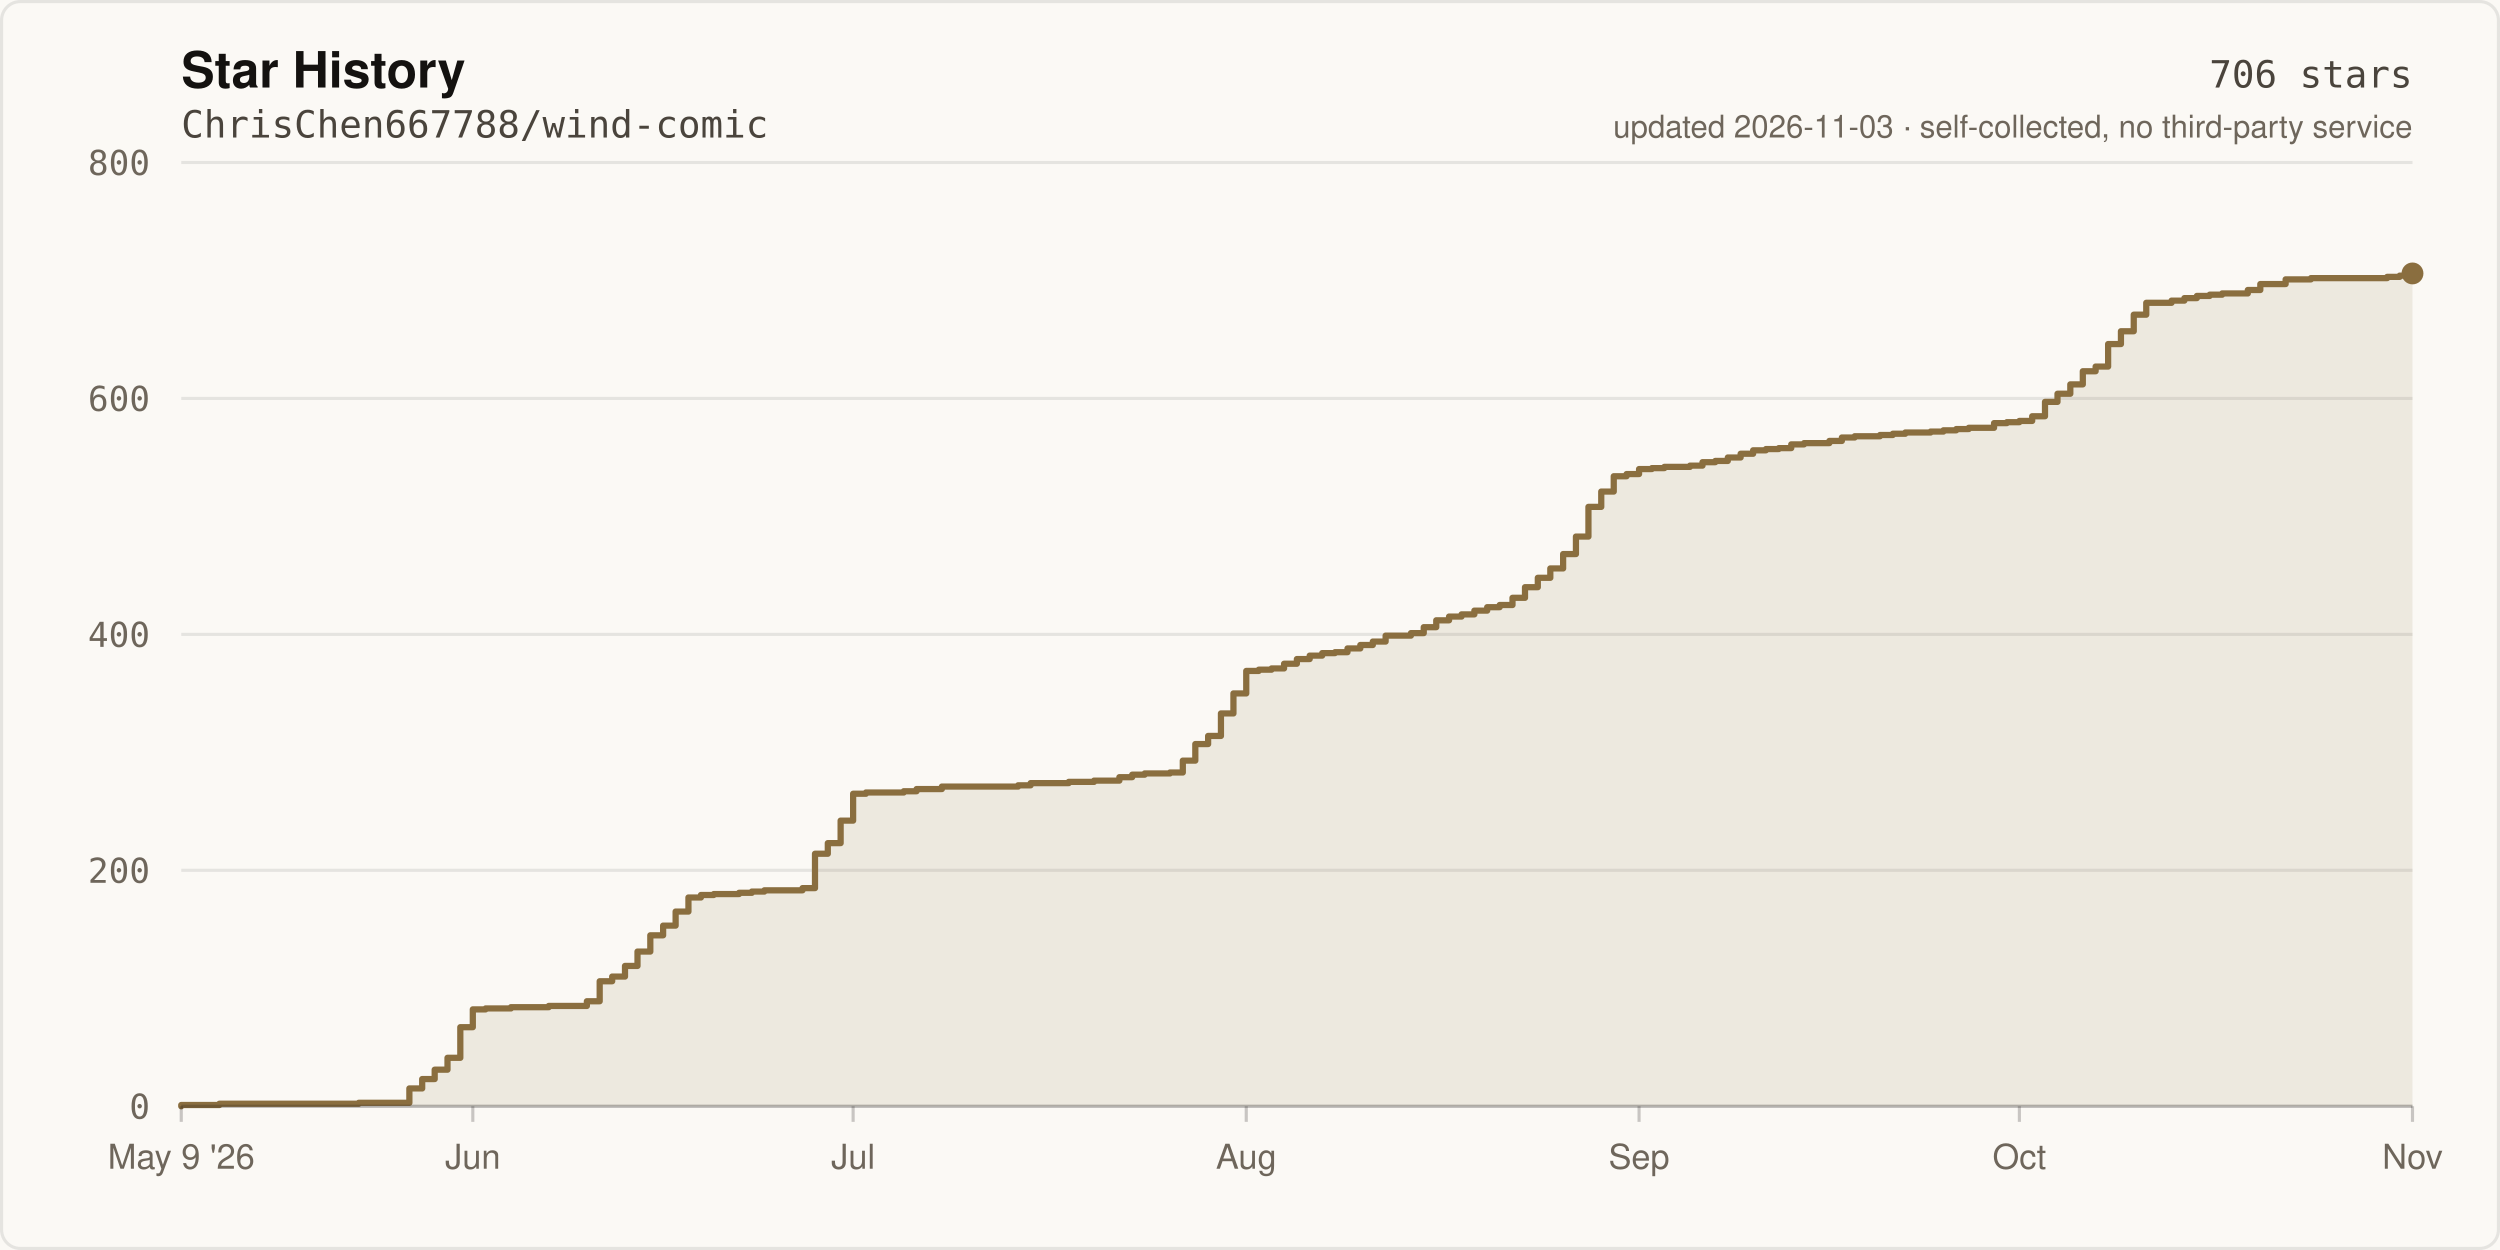
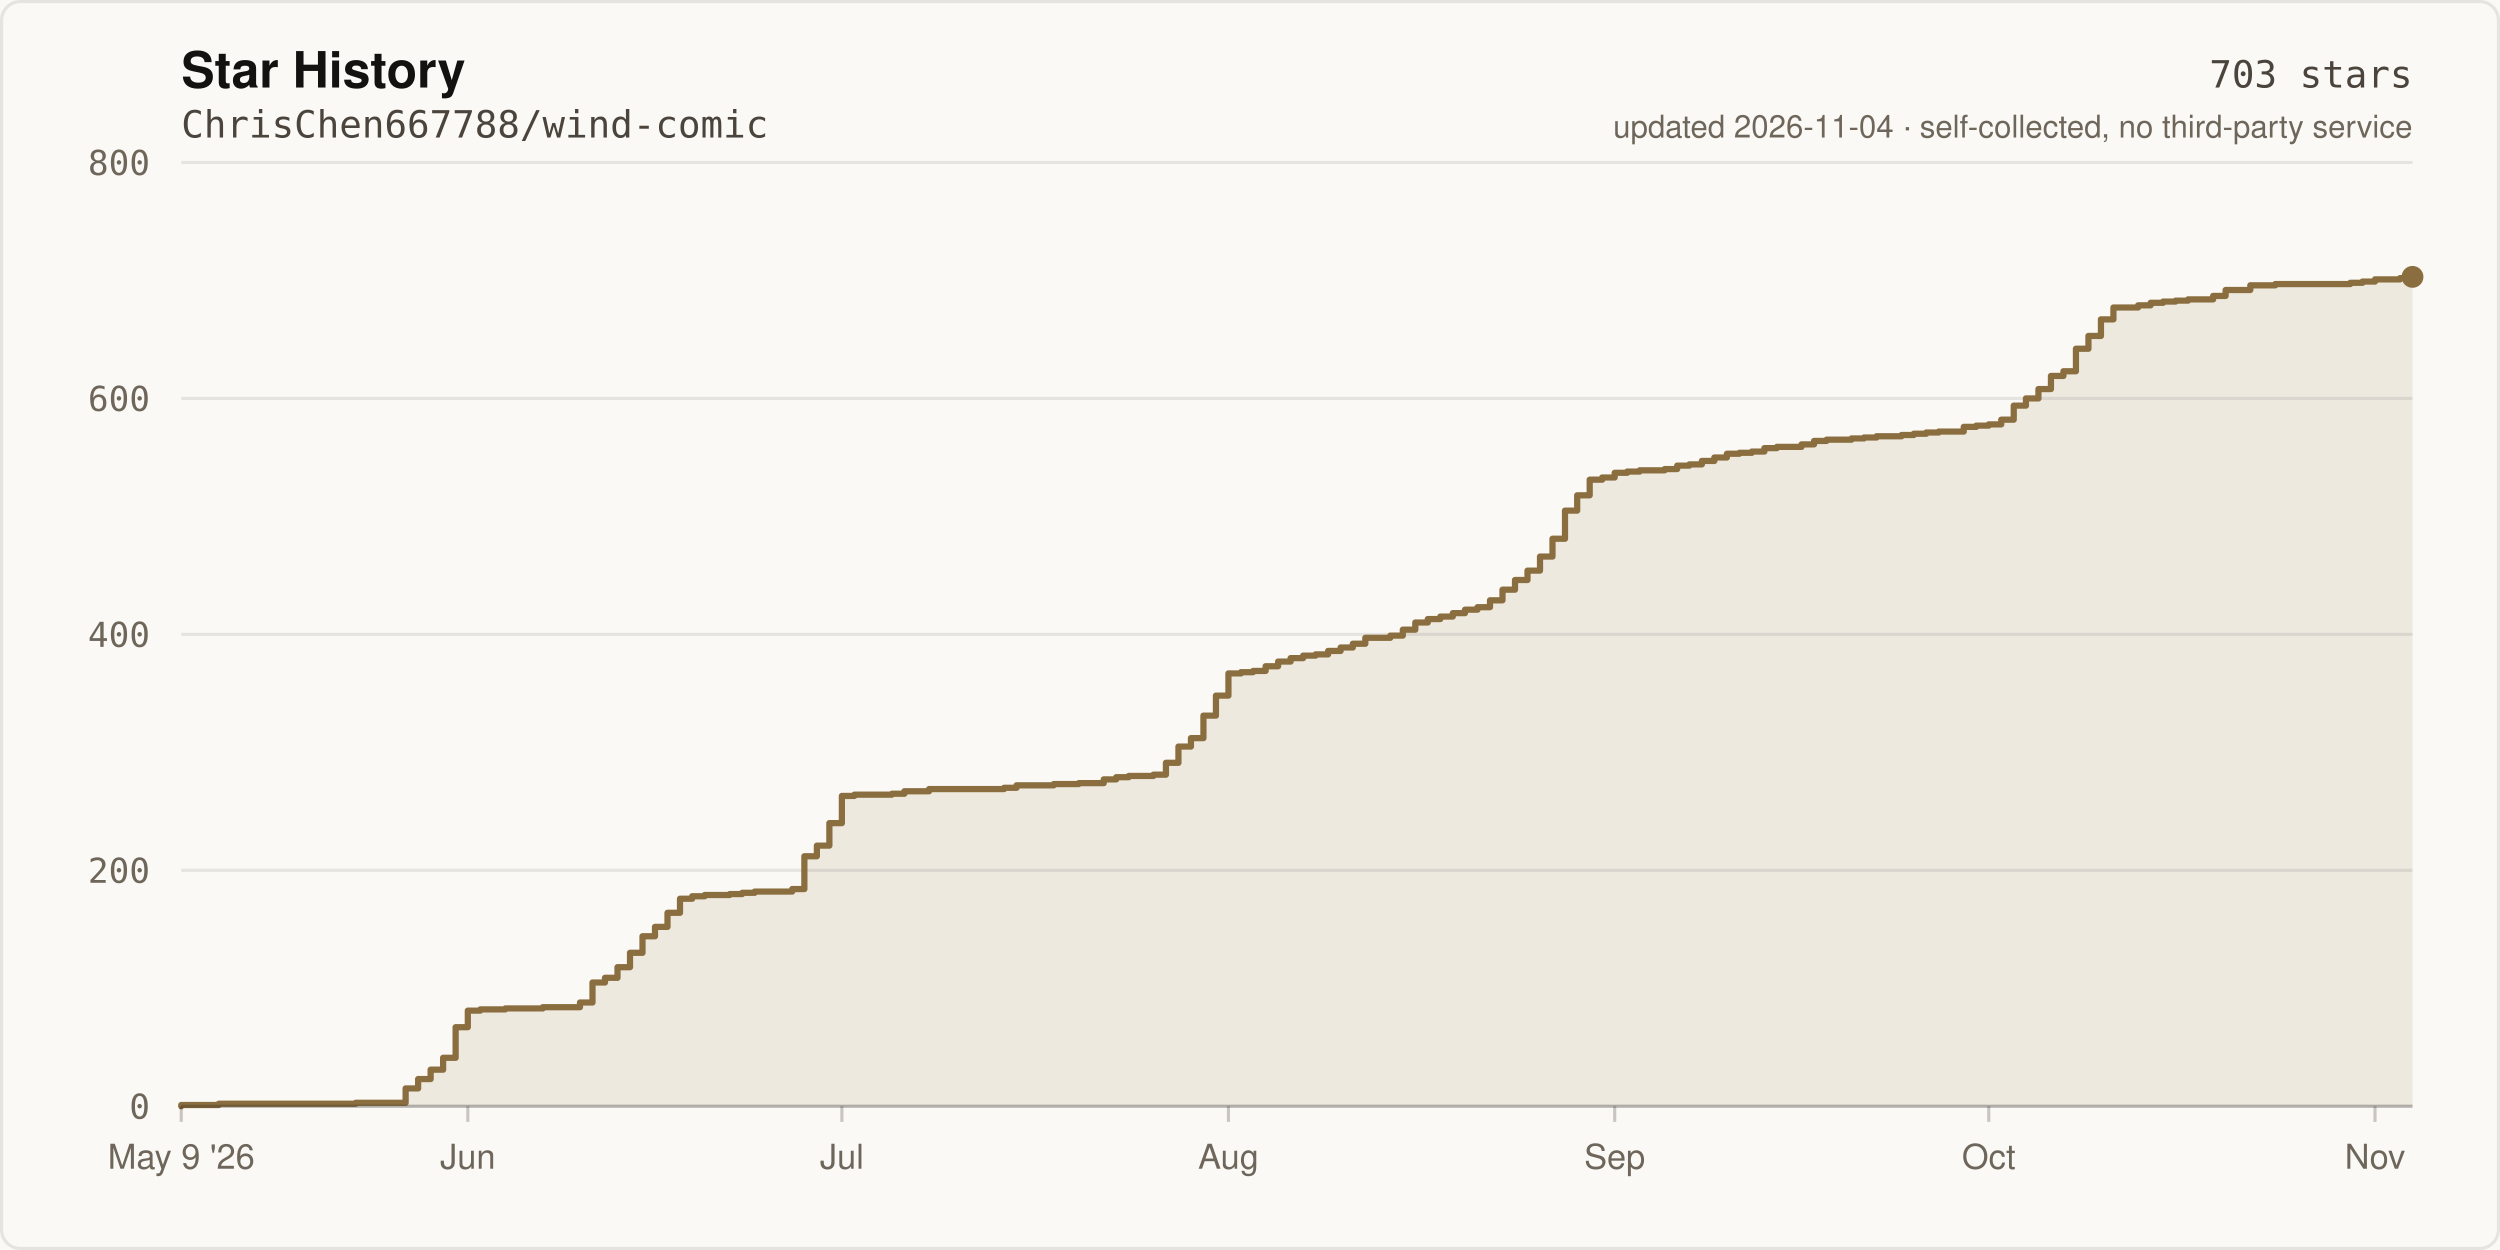
- <svg xmlns="http://www.w3.org/2000/svg" width="800" height="400" viewBox="0 0 800 400" role="img" aria-label="Star history of ChrisChen667788/wind-comic: 706 stars">
+ <svg xmlns="http://www.w3.org/2000/svg" width="800" height="400" viewBox="0 0 800 400" role="img" aria-label="Star history of ChrisChen667788/wind-comic: 703 stars">
  <rect width="800" height="400" fill="#FBF9F5" />
  <rect x="0.5" y="0.5" width="799" height="399" fill="none" stroke="rgba(20,18,16,0.09)" stroke-width="1" rx="6" />
  <text x="58" y="28" fill="#141210" font-size="16" font-weight="600" font-family="ui-sans-serif,-apple-system,Segoe UI,Helvetica,Arial,sans-serif">Star History</text>
  <text x="58" y="44" fill="#4A443C" font-size="12" font-family="ui-monospace,SFMono-Regular,Menlo,monospace">ChrisChen667788/wind-comic</text>
  <line x1="58" y1="354.0" x2="772.0" y2="354.0" stroke="rgba(20,18,16,0.09)" stroke-width="1" />
  <text x="48" y="358.0" fill="#6E665B" font-size="11" text-anchor="end" font-family="ui-monospace,SFMono-Regular,Menlo,monospace">0</text>
  <line x1="58" y1="278.5" x2="772.0" y2="278.5" stroke="rgba(20,18,16,0.09)" stroke-width="1" />
  <text x="48" y="282.5" fill="#6E665B" font-size="11" text-anchor="end" font-family="ui-monospace,SFMono-Regular,Menlo,monospace">200</text>
  <line x1="58" y1="203.0" x2="772.0" y2="203.0" stroke="rgba(20,18,16,0.09)" stroke-width="1" />
  <text x="48" y="207.0" fill="#6E665B" font-size="11" text-anchor="end" font-family="ui-monospace,SFMono-Regular,Menlo,monospace">400</text>
  <line x1="58" y1="127.5" x2="772.0" y2="127.5" stroke="rgba(20,18,16,0.09)" stroke-width="1" />
  <text x="48" y="131.5" fill="#6E665B" font-size="11" text-anchor="end" font-family="ui-monospace,SFMono-Regular,Menlo,monospace">600</text>
  <line x1="58" y1="52.0" x2="772.0" y2="52.0" stroke="rgba(20,18,16,0.09)" stroke-width="1" />
  <text x="48" y="56.0" fill="#6E665B" font-size="11" text-anchor="end" font-family="ui-monospace,SFMono-Regular,Menlo,monospace">800</text>
-   <path d="M 58.0 354.0 L 58.0 353.6 L 70.2 353.6 L 70.2 353.2 L 114.8 353.2 L 114.8 352.9 L 131.0 352.9 L 131.0 348.3 L 135.1 348.3 L 135.1 345.3 L 139.1 345.3 L 139.1 342.3 L 143.2 342.3 L 143.2 338.5 L 147.3 338.5 L 147.3 328.7 L 151.3 328.7 L 151.3 323.0 L 155.4 323.0 L 155.4 322.7 L 163.5 322.7 L 163.5 322.3 L 175.6 322.3 L 175.6 321.9 L 187.8 321.9 L 187.8 320.4 L 191.9 320.4 L 191.9 314.0 L 195.9 314.0 L 195.9 312.5 L 200.0 312.5 L 200.0 309.1 L 204.0 309.1 L 204.0 304.5 L 208.1 304.5 L 208.1 299.3 L 212.2 299.3 L 212.2 296.2 L 216.2 296.2 L 216.2 291.7 L 220.3 291.7 L 220.3 287.2 L 224.3 287.2 L 224.3 286.4 L 228.4 286.4 L 228.4 286.1 L 236.5 286.1 L 236.5 285.7 L 240.6 285.7 L 240.6 285.3 L 244.6 285.3 L 244.6 284.9 L 256.8 284.9 L 256.8 284.2 L 260.8 284.2 L 260.8 273.2 L 264.9 273.2 L 264.9 269.8 L 269.0 269.8 L 269.0 262.6 L 273.0 262.6 L 273.0 254.0 L 277.1 254.0 L 277.1 253.6 L 289.2 253.6 L 289.2 253.2 L 293.3 253.2 L 293.3 252.5 L 301.4 252.5 L 301.4 251.7 L 325.8 251.7 L 325.8 251.3 L 329.8 251.3 L 329.8 250.6 L 342.0 250.6 L 342.0 250.2 L 350.1 250.2 L 350.1 249.8 L 358.2 249.8 L 358.2 248.7 L 362.3 248.7 L 362.3 247.9 L 366.3 247.9 L 366.3 247.5 L 374.4 247.5 L 374.4 247.2 L 378.5 247.2 L 378.5 243.4 L 382.5 243.4 L 382.5 238.1 L 386.6 238.1 L 386.6 235.5 L 390.7 235.5 L 390.7 228.3 L 394.7 228.3 L 394.7 221.9 L 398.8 221.9 L 398.8 214.7 L 402.8 214.7 L 402.8 214.3 L 406.9 214.3 L 406.9 213.9 L 410.9 213.9 L 410.9 212.4 L 415.0 212.4 L 415.0 210.9 L 419.1 210.9 L 419.1 209.8 L 423.1 209.8 L 423.1 209.0 L 427.2 209.0 L 427.2 208.7 L 431.2 208.7 L 431.2 207.5 L 435.3 207.5 L 435.3 206.4 L 439.3 206.4 L 439.3 205.3 L 443.4 205.3 L 443.4 203.4 L 451.5 203.4 L 451.5 202.6 L 455.6 202.6 L 455.6 200.7 L 459.6 200.7 L 459.6 198.5 L 463.7 198.5 L 463.7 197.3 L 467.7 197.3 L 467.7 196.6 L 471.8 196.6 L 471.8 195.4 L 475.9 195.4 L 475.9 194.3 L 479.9 194.3 L 479.9 193.6 L 484.0 193.6 L 484.0 191.3 L 488.0 191.3 L 488.0 187.9 L 492.1 187.9 L 492.1 184.9 L 496.1 184.9 L 496.1 181.9 L 500.2 181.9 L 500.2 177.3 L 504.3 177.3 L 504.3 171.7 L 508.3 171.7 L 508.3 162.2 L 512.4 162.2 L 512.4 157.3 L 516.4 157.3 L 516.4 152.4 L 520.5 152.4 L 520.5 151.7 L 524.5 151.7 L 524.5 150.1 L 528.6 150.1 L 528.6 149.8 L 532.6 149.8 L 532.6 149.4 L 540.8 149.4 L 540.8 149.0 L 544.8 149.0 L 544.8 147.9 L 548.9 147.9 L 548.9 147.5 L 552.9 147.5 L 552.9 146.4 L 557.0 146.4 L 557.0 145.2 L 561.0 145.2 L 561.0 144.1 L 565.1 144.1 L 565.1 143.7 L 569.2 143.7 L 569.2 143.4 L 573.2 143.4 L 573.2 142.2 L 577.3 142.2 L 577.3 141.8 L 585.4 141.8 L 585.4 141.1 L 589.4 141.1 L 589.4 140.0 L 593.5 140.0 L 593.5 139.6 L 601.6 139.6 L 601.6 139.2 L 605.7 139.2 L 605.7 138.8 L 609.7 138.8 L 609.7 138.4 L 617.8 138.4 L 617.8 138.1 L 621.9 138.1 L 621.9 137.7 L 626.0 137.7 L 626.0 137.3 L 630.0 137.3 L 630.0 136.9 L 638.1 136.9 L 638.1 135.4 L 642.2 135.4 L 642.2 135.1 L 646.2 135.1 L 646.2 134.7 L 650.3 134.7 L 650.3 133.2 L 654.4 133.2 L 654.4 128.6 L 658.4 128.6 L 658.4 126.0 L 662.5 126.0 L 662.5 123.0 L 666.5 123.0 L 666.5 118.8 L 670.6 118.8 L 670.6 117.3 L 674.6 117.3 L 674.6 110.1 L 678.7 110.1 L 678.7 106.0 L 682.8 106.0 L 682.8 100.7 L 686.8 100.7 L 686.8 96.9 L 694.9 96.9 L 694.9 96.2 L 699.0 96.2 L 699.0 95.4 L 703.0 95.4 L 703.0 94.7 L 707.1 94.7 L 707.1 94.3 L 711.1 94.3 L 711.1 93.9 L 719.3 93.9 L 719.3 92.8 L 723.3 92.8 L 723.3 90.9 L 731.4 90.9 L 731.4 89.4 L 739.5 89.4 L 739.5 89.0 L 763.9 89.0 L 763.9 88.6 L 767.9 88.6 L 767.9 88.2 L 772.0 88.2 L 772.0 87.5 L 772.0 354.0 Z" fill="rgba(138,110,63,0.12)" />
-   <path d="M 58.0 354.0 L 58.0 353.6 L 70.2 353.6 L 70.2 353.2 L 114.8 353.2 L 114.8 352.9 L 131.0 352.9 L 131.0 348.3 L 135.1 348.3 L 135.1 345.3 L 139.1 345.3 L 139.1 342.3 L 143.2 342.3 L 143.2 338.5 L 147.3 338.5 L 147.3 328.7 L 151.3 328.7 L 151.3 323.0 L 155.4 323.0 L 155.4 322.7 L 163.5 322.7 L 163.5 322.3 L 175.6 322.3 L 175.6 321.9 L 187.8 321.9 L 187.8 320.4 L 191.9 320.4 L 191.9 314.0 L 195.9 314.0 L 195.9 312.5 L 200.0 312.5 L 200.0 309.1 L 204.0 309.1 L 204.0 304.5 L 208.1 304.5 L 208.1 299.3 L 212.2 299.3 L 212.2 296.2 L 216.2 296.2 L 216.2 291.7 L 220.3 291.7 L 220.3 287.2 L 224.3 287.2 L 224.3 286.4 L 228.4 286.4 L 228.4 286.1 L 236.5 286.1 L 236.5 285.7 L 240.6 285.7 L 240.6 285.3 L 244.6 285.3 L 244.6 284.9 L 256.8 284.9 L 256.8 284.2 L 260.8 284.2 L 260.8 273.2 L 264.9 273.2 L 264.9 269.8 L 269.0 269.8 L 269.0 262.6 L 273.0 262.6 L 273.0 254.0 L 277.1 254.0 L 277.1 253.6 L 289.2 253.6 L 289.2 253.2 L 293.3 253.2 L 293.3 252.5 L 301.4 252.5 L 301.4 251.7 L 325.8 251.7 L 325.8 251.3 L 329.8 251.3 L 329.8 250.6 L 342.0 250.6 L 342.0 250.2 L 350.1 250.2 L 350.1 249.8 L 358.2 249.8 L 358.2 248.7 L 362.3 248.7 L 362.3 247.9 L 366.3 247.9 L 366.3 247.5 L 374.4 247.5 L 374.4 247.2 L 378.5 247.2 L 378.5 243.4 L 382.5 243.4 L 382.5 238.1 L 386.6 238.1 L 386.6 235.5 L 390.7 235.5 L 390.7 228.3 L 394.7 228.3 L 394.7 221.9 L 398.8 221.9 L 398.8 214.7 L 402.8 214.7 L 402.8 214.3 L 406.9 214.3 L 406.9 213.9 L 410.9 213.9 L 410.9 212.4 L 415.0 212.4 L 415.0 210.9 L 419.1 210.9 L 419.1 209.8 L 423.1 209.8 L 423.1 209.0 L 427.2 209.0 L 427.2 208.7 L 431.2 208.7 L 431.2 207.5 L 435.3 207.5 L 435.3 206.4 L 439.3 206.4 L 439.3 205.3 L 443.4 205.3 L 443.4 203.4 L 451.5 203.4 L 451.5 202.6 L 455.6 202.6 L 455.6 200.7 L 459.6 200.7 L 459.6 198.5 L 463.7 198.5 L 463.7 197.3 L 467.7 197.3 L 467.7 196.6 L 471.8 196.6 L 471.8 195.4 L 475.9 195.4 L 475.9 194.3 L 479.9 194.3 L 479.9 193.6 L 484.0 193.6 L 484.0 191.3 L 488.0 191.3 L 488.0 187.9 L 492.1 187.9 L 492.1 184.9 L 496.1 184.9 L 496.1 181.9 L 500.2 181.9 L 500.2 177.3 L 504.3 177.3 L 504.3 171.7 L 508.3 171.7 L 508.3 162.2 L 512.4 162.2 L 512.4 157.3 L 516.4 157.3 L 516.4 152.4 L 520.5 152.4 L 520.5 151.7 L 524.5 151.7 L 524.5 150.1 L 528.6 150.1 L 528.6 149.8 L 532.6 149.8 L 532.6 149.4 L 540.8 149.4 L 540.8 149.0 L 544.8 149.0 L 544.8 147.9 L 548.9 147.9 L 548.9 147.5 L 552.9 147.5 L 552.9 146.4 L 557.0 146.4 L 557.0 145.2 L 561.0 145.2 L 561.0 144.1 L 565.1 144.1 L 565.1 143.7 L 569.2 143.7 L 569.2 143.4 L 573.2 143.4 L 573.2 142.2 L 577.3 142.2 L 577.3 141.8 L 585.4 141.8 L 585.4 141.1 L 589.4 141.1 L 589.4 140.0 L 593.5 140.0 L 593.5 139.6 L 601.6 139.6 L 601.6 139.2 L 605.7 139.2 L 605.7 138.8 L 609.7 138.8 L 609.7 138.4 L 617.8 138.4 L 617.8 138.1 L 621.9 138.1 L 621.9 137.7 L 626.0 137.7 L 626.0 137.3 L 630.0 137.3 L 630.0 136.9 L 638.1 136.9 L 638.1 135.4 L 642.2 135.4 L 642.2 135.1 L 646.2 135.1 L 646.2 134.7 L 650.3 134.7 L 650.3 133.2 L 654.4 133.2 L 654.4 128.6 L 658.4 128.6 L 658.4 126.0 L 662.5 126.0 L 662.5 123.0 L 666.5 123.0 L 666.5 118.8 L 670.6 118.8 L 670.6 117.3 L 674.6 117.3 L 674.6 110.1 L 678.7 110.1 L 678.7 106.0 L 682.8 106.0 L 682.8 100.7 L 686.8 100.7 L 686.8 96.9 L 694.9 96.9 L 694.9 96.2 L 699.0 96.2 L 699.0 95.4 L 703.0 95.4 L 703.0 94.7 L 707.1 94.7 L 707.1 94.3 L 711.1 94.3 L 711.1 93.9 L 719.3 93.9 L 719.3 92.8 L 723.3 92.8 L 723.3 90.9 L 731.4 90.9 L 731.4 89.4 L 739.5 89.4 L 739.5 89.0 L 763.9 89.0 L 763.9 88.6 L 767.9 88.6 L 767.9 88.2 L 772.0 88.2 L 772.0 87.5" fill="none" stroke="#8A6E3F" stroke-width="2" stroke-linejoin="round" stroke-linecap="round" />
-   <circle cx="772.0" cy="87.5" r="3.5" fill="#8A6E3F" />
+   <path d="M 58.0 354.0 L 58.0 353.6 L 70.0 353.6 L 70.0 353.2 L 113.8 353.2 L 113.8 352.9 L 129.8 352.9 L 129.8 348.3 L 133.8 348.3 L 133.8 345.3 L 137.8 345.3 L 137.8 342.3 L 141.8 342.3 L 141.8 338.5 L 145.8 338.5 L 145.8 328.7 L 149.7 328.7 L 149.7 323.4 L 153.7 323.4 L 153.7 323.0 L 161.7 323.0 L 161.7 322.7 L 173.7 322.7 L 173.7 322.3 L 185.6 322.3 L 185.6 320.8 L 189.6 320.8 L 189.6 314.4 L 193.6 314.4 L 193.6 312.9 L 197.6 312.9 L 197.6 309.5 L 201.6 309.5 L 201.6 304.9 L 205.6 304.9 L 205.6 299.6 L 209.6 299.6 L 209.6 296.6 L 213.6 296.6 L 213.6 292.1 L 217.6 292.1 L 217.6 287.6 L 221.5 287.6 L 221.5 286.8 L 225.5 286.8 L 225.5 286.4 L 233.5 286.4 L 233.5 286.1 L 237.5 286.1 L 237.5 285.7 L 241.5 285.7 L 241.5 285.3 L 253.5 285.3 L 253.5 284.5 L 257.4 284.5 L 257.4 274.0 L 261.4 274.0 L 261.4 270.6 L 265.4 270.6 L 265.4 263.4 L 269.4 263.4 L 269.4 254.7 L 273.4 254.7 L 273.4 254.3 L 285.4 254.3 L 285.4 254.0 L 289.4 254.0 L 289.4 253.2 L 297.3 253.2 L 297.3 252.5 L 321.3 252.5 L 321.3 252.1 L 325.3 252.1 L 325.3 251.3 L 337.2 251.3 L 337.2 250.9 L 345.2 250.9 L 345.2 250.6 L 353.2 250.6 L 353.2 249.4 L 357.2 249.4 L 357.2 248.7 L 361.2 248.7 L 361.2 248.3 L 369.1 248.3 L 369.1 247.9 L 373.1 247.9 L 373.1 244.1 L 377.1 244.1 L 377.1 238.9 L 381.1 238.9 L 381.1 236.2 L 385.1 236.2 L 385.1 229.0 L 389.1 229.0 L 389.1 222.6 L 393.1 222.6 L 393.1 215.5 L 397.1 215.5 L 397.1 215.1 L 401.0 215.1 L 401.0 214.7 L 405.0 214.7 L 405.0 213.2 L 409.0 213.2 L 409.0 211.7 L 413.0 211.7 L 413.0 210.6 L 417.0 210.6 L 417.0 209.8 L 421.0 209.8 L 421.0 209.4 L 425.0 209.4 L 425.0 208.3 L 429.0 208.3 L 429.0 207.2 L 432.9 207.2 L 432.9 206.0 L 436.9 206.0 L 436.9 204.1 L 444.9 204.1 L 444.9 203.4 L 448.9 203.4 L 448.9 201.5 L 452.9 201.5 L 452.9 199.2 L 456.9 199.2 L 456.9 198.1 L 460.9 198.1 L 460.9 197.3 L 464.9 197.3 L 464.9 196.2 L 468.8 196.2 L 468.8 195.1 L 472.8 195.1 L 472.8 194.3 L 476.8 194.3 L 476.8 192.1 L 480.8 192.1 L 480.8 188.7 L 484.8 188.7 L 484.8 185.6 L 488.8 185.6 L 488.8 182.6 L 492.8 182.6 L 492.8 178.1 L 496.8 178.1 L 496.8 172.4 L 500.8 172.4 L 500.8 163.4 L 504.7 163.4 L 504.7 158.5 L 508.7 158.5 L 508.7 153.5 L 512.7 153.5 L 512.7 152.8 L 516.7 152.8 L 516.7 151.3 L 520.7 151.3 L 520.7 150.9 L 524.7 150.9 L 524.7 150.5 L 532.7 150.5 L 532.7 150.1 L 536.7 150.1 L 536.7 149.0 L 540.6 149.0 L 540.6 148.6 L 544.6 148.6 L 544.6 147.5 L 548.6 147.5 L 548.6 146.4 L 552.6 146.4 L 552.6 145.2 L 556.6 145.2 L 556.6 144.9 L 560.6 144.9 L 560.6 144.5 L 564.6 144.5 L 564.6 143.4 L 568.6 143.4 L 568.6 143.0 L 576.5 143.0 L 576.5 142.2 L 580.5 142.2 L 580.5 141.1 L 584.5 141.1 L 584.5 140.7 L 592.5 140.7 L 592.5 140.3 L 596.5 140.3 L 596.5 140.0 L 600.5 140.0 L 600.5 139.6 L 608.5 139.6 L 608.5 139.2 L 612.4 139.2 L 612.4 138.8 L 616.4 138.8 L 616.4 138.4 L 620.4 138.4 L 620.4 138.1 L 628.4 138.1 L 628.4 136.6 L 632.4 136.6 L 632.4 136.2 L 636.4 136.2 L 636.4 135.8 L 640.4 135.8 L 640.4 134.3 L 644.4 134.3 L 644.4 129.8 L 648.3 129.8 L 648.3 127.5 L 652.3 127.5 L 652.3 124.5 L 656.3 124.5 L 656.3 120.3 L 660.3 120.3 L 660.3 118.8 L 664.3 118.8 L 664.3 111.6 L 668.3 111.6 L 668.3 107.5 L 672.3 107.5 L 672.3 102.2 L 676.3 102.2 L 676.3 98.4 L 684.2 98.4 L 684.2 97.7 L 688.2 97.7 L 688.2 96.9 L 692.2 96.9 L 692.2 96.5 L 696.2 96.5 L 696.2 96.2 L 700.2 96.2 L 700.2 95.8 L 708.2 95.8 L 708.2 94.7 L 712.2 94.7 L 712.2 92.8 L 720.1 92.8 L 720.1 91.3 L 728.1 91.3 L 728.1 90.9 L 752.1 90.9 L 752.1 90.5 L 756.0 90.5 L 756.0 90.1 L 760.0 90.1 L 760.0 89.4 L 768.0 89.4 L 768.0 89.0 L 772.0 89.0 L 772.0 88.6 L 772.0 354.0 Z" fill="rgba(138,110,63,0.12)" />
+   <path d="M 58.0 354.0 L 58.0 353.6 L 70.0 353.6 L 70.0 353.2 L 113.8 353.2 L 113.8 352.9 L 129.8 352.9 L 129.8 348.3 L 133.8 348.3 L 133.8 345.3 L 137.8 345.3 L 137.8 342.3 L 141.8 342.3 L 141.8 338.5 L 145.8 338.5 L 145.8 328.7 L 149.7 328.7 L 149.7 323.4 L 153.7 323.4 L 153.7 323.0 L 161.7 323.0 L 161.7 322.7 L 173.7 322.7 L 173.7 322.3 L 185.6 322.3 L 185.6 320.8 L 189.6 320.8 L 189.6 314.4 L 193.6 314.4 L 193.6 312.9 L 197.6 312.9 L 197.6 309.5 L 201.6 309.5 L 201.6 304.9 L 205.6 304.9 L 205.6 299.6 L 209.6 299.6 L 209.6 296.6 L 213.6 296.6 L 213.6 292.1 L 217.6 292.1 L 217.6 287.6 L 221.5 287.6 L 221.5 286.8 L 225.5 286.8 L 225.5 286.4 L 233.5 286.4 L 233.5 286.1 L 237.5 286.1 L 237.5 285.7 L 241.5 285.7 L 241.5 285.3 L 253.5 285.3 L 253.5 284.5 L 257.4 284.5 L 257.4 274.0 L 261.4 274.0 L 261.4 270.6 L 265.4 270.6 L 265.4 263.4 L 269.4 263.4 L 269.4 254.7 L 273.4 254.7 L 273.4 254.3 L 285.4 254.3 L 285.4 254.0 L 289.4 254.0 L 289.4 253.2 L 297.3 253.2 L 297.3 252.5 L 321.3 252.5 L 321.3 252.1 L 325.3 252.1 L 325.3 251.3 L 337.2 251.3 L 337.2 250.9 L 345.2 250.9 L 345.2 250.6 L 353.2 250.6 L 353.2 249.4 L 357.2 249.4 L 357.2 248.7 L 361.2 248.7 L 361.2 248.3 L 369.1 248.3 L 369.1 247.9 L 373.1 247.9 L 373.1 244.1 L 377.1 244.1 L 377.1 238.9 L 381.1 238.9 L 381.1 236.2 L 385.1 236.2 L 385.1 229.0 L 389.1 229.0 L 389.1 222.6 L 393.1 222.6 L 393.1 215.5 L 397.1 215.5 L 397.1 215.1 L 401.0 215.1 L 401.0 214.7 L 405.0 214.7 L 405.0 213.2 L 409.0 213.2 L 409.0 211.7 L 413.0 211.7 L 413.0 210.6 L 417.0 210.6 L 417.0 209.8 L 421.0 209.8 L 421.0 209.4 L 425.0 209.4 L 425.0 208.3 L 429.0 208.3 L 429.0 207.2 L 432.9 207.2 L 432.9 206.0 L 436.9 206.0 L 436.9 204.1 L 444.9 204.1 L 444.9 203.4 L 448.9 203.4 L 448.9 201.5 L 452.9 201.5 L 452.9 199.2 L 456.9 199.2 L 456.9 198.1 L 460.9 198.1 L 460.9 197.3 L 464.9 197.3 L 464.9 196.2 L 468.8 196.2 L 468.8 195.1 L 472.8 195.1 L 472.8 194.3 L 476.8 194.3 L 476.8 192.1 L 480.8 192.1 L 480.8 188.7 L 484.8 188.7 L 484.8 185.6 L 488.8 185.6 L 488.8 182.6 L 492.8 182.6 L 492.8 178.1 L 496.8 178.1 L 496.8 172.4 L 500.8 172.4 L 500.8 163.4 L 504.7 163.4 L 504.7 158.5 L 508.7 158.5 L 508.7 153.5 L 512.7 153.5 L 512.7 152.8 L 516.7 152.8 L 516.7 151.3 L 520.7 151.3 L 520.7 150.9 L 524.7 150.9 L 524.7 150.5 L 532.7 150.5 L 532.7 150.1 L 536.7 150.1 L 536.7 149.0 L 540.6 149.0 L 540.6 148.6 L 544.6 148.6 L 544.6 147.5 L 548.6 147.5 L 548.6 146.4 L 552.6 146.4 L 552.6 145.2 L 556.6 145.2 L 556.6 144.9 L 560.6 144.9 L 560.6 144.5 L 564.6 144.5 L 564.6 143.4 L 568.6 143.4 L 568.6 143.0 L 576.5 143.0 L 576.5 142.2 L 580.5 142.2 L 580.5 141.1 L 584.5 141.1 L 584.5 140.7 L 592.5 140.7 L 592.5 140.3 L 596.5 140.3 L 596.5 140.0 L 600.5 140.0 L 600.5 139.6 L 608.5 139.6 L 608.5 139.2 L 612.4 139.2 L 612.4 138.8 L 616.4 138.8 L 616.4 138.4 L 620.4 138.4 L 620.4 138.1 L 628.4 138.1 L 628.4 136.6 L 632.4 136.6 L 632.4 136.2 L 636.4 136.2 L 636.4 135.8 L 640.4 135.8 L 640.4 134.3 L 644.4 134.3 L 644.4 129.8 L 648.3 129.8 L 648.3 127.5 L 652.3 127.5 L 652.3 124.5 L 656.3 124.5 L 656.3 120.3 L 660.3 120.3 L 660.3 118.8 L 664.3 118.8 L 664.3 111.6 L 668.3 111.6 L 668.3 107.5 L 672.3 107.5 L 672.3 102.2 L 676.3 102.2 L 676.3 98.4 L 684.2 98.4 L 684.2 97.7 L 688.2 97.7 L 688.2 96.9 L 692.2 96.9 L 692.2 96.5 L 696.2 96.5 L 696.2 96.2 L 700.2 96.2 L 700.2 95.8 L 708.2 95.8 L 708.2 94.7 L 712.2 94.7 L 712.2 92.8 L 720.1 92.8 L 720.1 91.3 L 728.1 91.3 L 728.1 90.9 L 752.1 90.9 L 752.1 90.5 L 756.0 90.5 L 756.0 90.1 L 760.0 90.1 L 760.0 89.4 L 768.0 89.4 L 768.0 89.0 L 772.0 89.0 L 772.0 88.6" fill="none" stroke="#8A6E3F" stroke-width="2" stroke-linejoin="round" stroke-linecap="round" />
+   <circle cx="772.0" cy="88.6" r="3.5" fill="#8A6E3F" />
  <line x1="58" y1="354" x2="772" y2="354" stroke="rgba(20,18,16,0.22)" stroke-width="1" />
  <line x1="58.0" y1="354" x2="58.0" y2="359" stroke="rgba(20,18,16,0.22)" stroke-width="1" />
  <text x="58.0" y="374" fill="#6E665B" font-size="11" text-anchor="middle" font-family="ui-sans-serif,-apple-system,Segoe UI,Helvetica,Arial,sans-serif">May 9 '26</text>
-   <line x1="151.3" y1="354" x2="151.3" y2="359" stroke="rgba(20,18,16,0.22)" stroke-width="1" />
-   <text x="151.3" y="374" fill="#6E665B" font-size="11" text-anchor="middle" font-family="ui-sans-serif,-apple-system,Segoe UI,Helvetica,Arial,sans-serif">Jun</text>
-   <line x1="273.0" y1="354" x2="273.0" y2="359" stroke="rgba(20,18,16,0.22)" stroke-width="1" />
-   <text x="273.0" y="374" fill="#6E665B" font-size="11" text-anchor="middle" font-family="ui-sans-serif,-apple-system,Segoe UI,Helvetica,Arial,sans-serif">Jul</text>
-   <line x1="398.8" y1="354" x2="398.8" y2="359" stroke="rgba(20,18,16,0.22)" stroke-width="1" />
-   <text x="398.8" y="374" fill="#6E665B" font-size="11" text-anchor="middle" font-family="ui-sans-serif,-apple-system,Segoe UI,Helvetica,Arial,sans-serif">Aug</text>
-   <line x1="524.5" y1="354" x2="524.5" y2="359" stroke="rgba(20,18,16,0.22)" stroke-width="1" />
-   <text x="524.5" y="374" fill="#6E665B" font-size="11" text-anchor="middle" font-family="ui-sans-serif,-apple-system,Segoe UI,Helvetica,Arial,sans-serif">Sep</text>
-   <line x1="646.2" y1="354" x2="646.2" y2="359" stroke="rgba(20,18,16,0.22)" stroke-width="1" />
-   <text x="646.2" y="374" fill="#6E665B" font-size="11" text-anchor="middle" font-family="ui-sans-serif,-apple-system,Segoe UI,Helvetica,Arial,sans-serif">Oct</text>
-   <line x1="772.0" y1="354" x2="772.0" y2="359" stroke="rgba(20,18,16,0.22)" stroke-width="1" />
-   <text x="772.0" y="374" fill="#6E665B" font-size="11" text-anchor="middle" font-family="ui-sans-serif,-apple-system,Segoe UI,Helvetica,Arial,sans-serif">Nov</text>
-   <text x="772" y="28" fill="#4A443C" font-size="12" text-anchor="end" font-family="ui-monospace,SFMono-Regular,Menlo,monospace">706 stars</text>
-   <text x="772" y="44" fill="#6E665B" font-size="10" text-anchor="end" font-family="ui-sans-serif,-apple-system,Segoe UI,Helvetica,Arial,sans-serif">updated 2026-11-03 · self-collected, no third-party service</text>
+   <line x1="149.7" y1="354" x2="149.7" y2="359" stroke="rgba(20,18,16,0.22)" stroke-width="1" />
+   <text x="149.7" y="374" fill="#6E665B" font-size="11" text-anchor="middle" font-family="ui-sans-serif,-apple-system,Segoe UI,Helvetica,Arial,sans-serif">Jun</text>
+   <line x1="269.4" y1="354" x2="269.4" y2="359" stroke="rgba(20,18,16,0.22)" stroke-width="1" />
+   <text x="269.4" y="374" fill="#6E665B" font-size="11" text-anchor="middle" font-family="ui-sans-serif,-apple-system,Segoe UI,Helvetica,Arial,sans-serif">Jul</text>
+   <line x1="393.1" y1="354" x2="393.1" y2="359" stroke="rgba(20,18,16,0.22)" stroke-width="1" />
+   <text x="393.1" y="374" fill="#6E665B" font-size="11" text-anchor="middle" font-family="ui-sans-serif,-apple-system,Segoe UI,Helvetica,Arial,sans-serif">Aug</text>
+   <line x1="516.7" y1="354" x2="516.7" y2="359" stroke="rgba(20,18,16,0.22)" stroke-width="1" />
+   <text x="516.7" y="374" fill="#6E665B" font-size="11" text-anchor="middle" font-family="ui-sans-serif,-apple-system,Segoe UI,Helvetica,Arial,sans-serif">Sep</text>
+   <line x1="636.4" y1="354" x2="636.4" y2="359" stroke="rgba(20,18,16,0.22)" stroke-width="1" />
+   <text x="636.4" y="374" fill="#6E665B" font-size="11" text-anchor="middle" font-family="ui-sans-serif,-apple-system,Segoe UI,Helvetica,Arial,sans-serif">Oct</text>
+   <line x1="760.0" y1="354" x2="760.0" y2="359" stroke="rgba(20,18,16,0.22)" stroke-width="1" />
+   <text x="760.0" y="374" fill="#6E665B" font-size="11" text-anchor="middle" font-family="ui-sans-serif,-apple-system,Segoe UI,Helvetica,Arial,sans-serif">Nov</text>
+   <text x="772" y="28" fill="#4A443C" font-size="12" text-anchor="end" font-family="ui-monospace,SFMono-Regular,Menlo,monospace">703 stars</text>
+   <text x="772" y="44" fill="#6E665B" font-size="10" text-anchor="end" font-family="ui-sans-serif,-apple-system,Segoe UI,Helvetica,Arial,sans-serif">updated 2026-11-04 · self-collected, no third-party service</text>
</svg>
